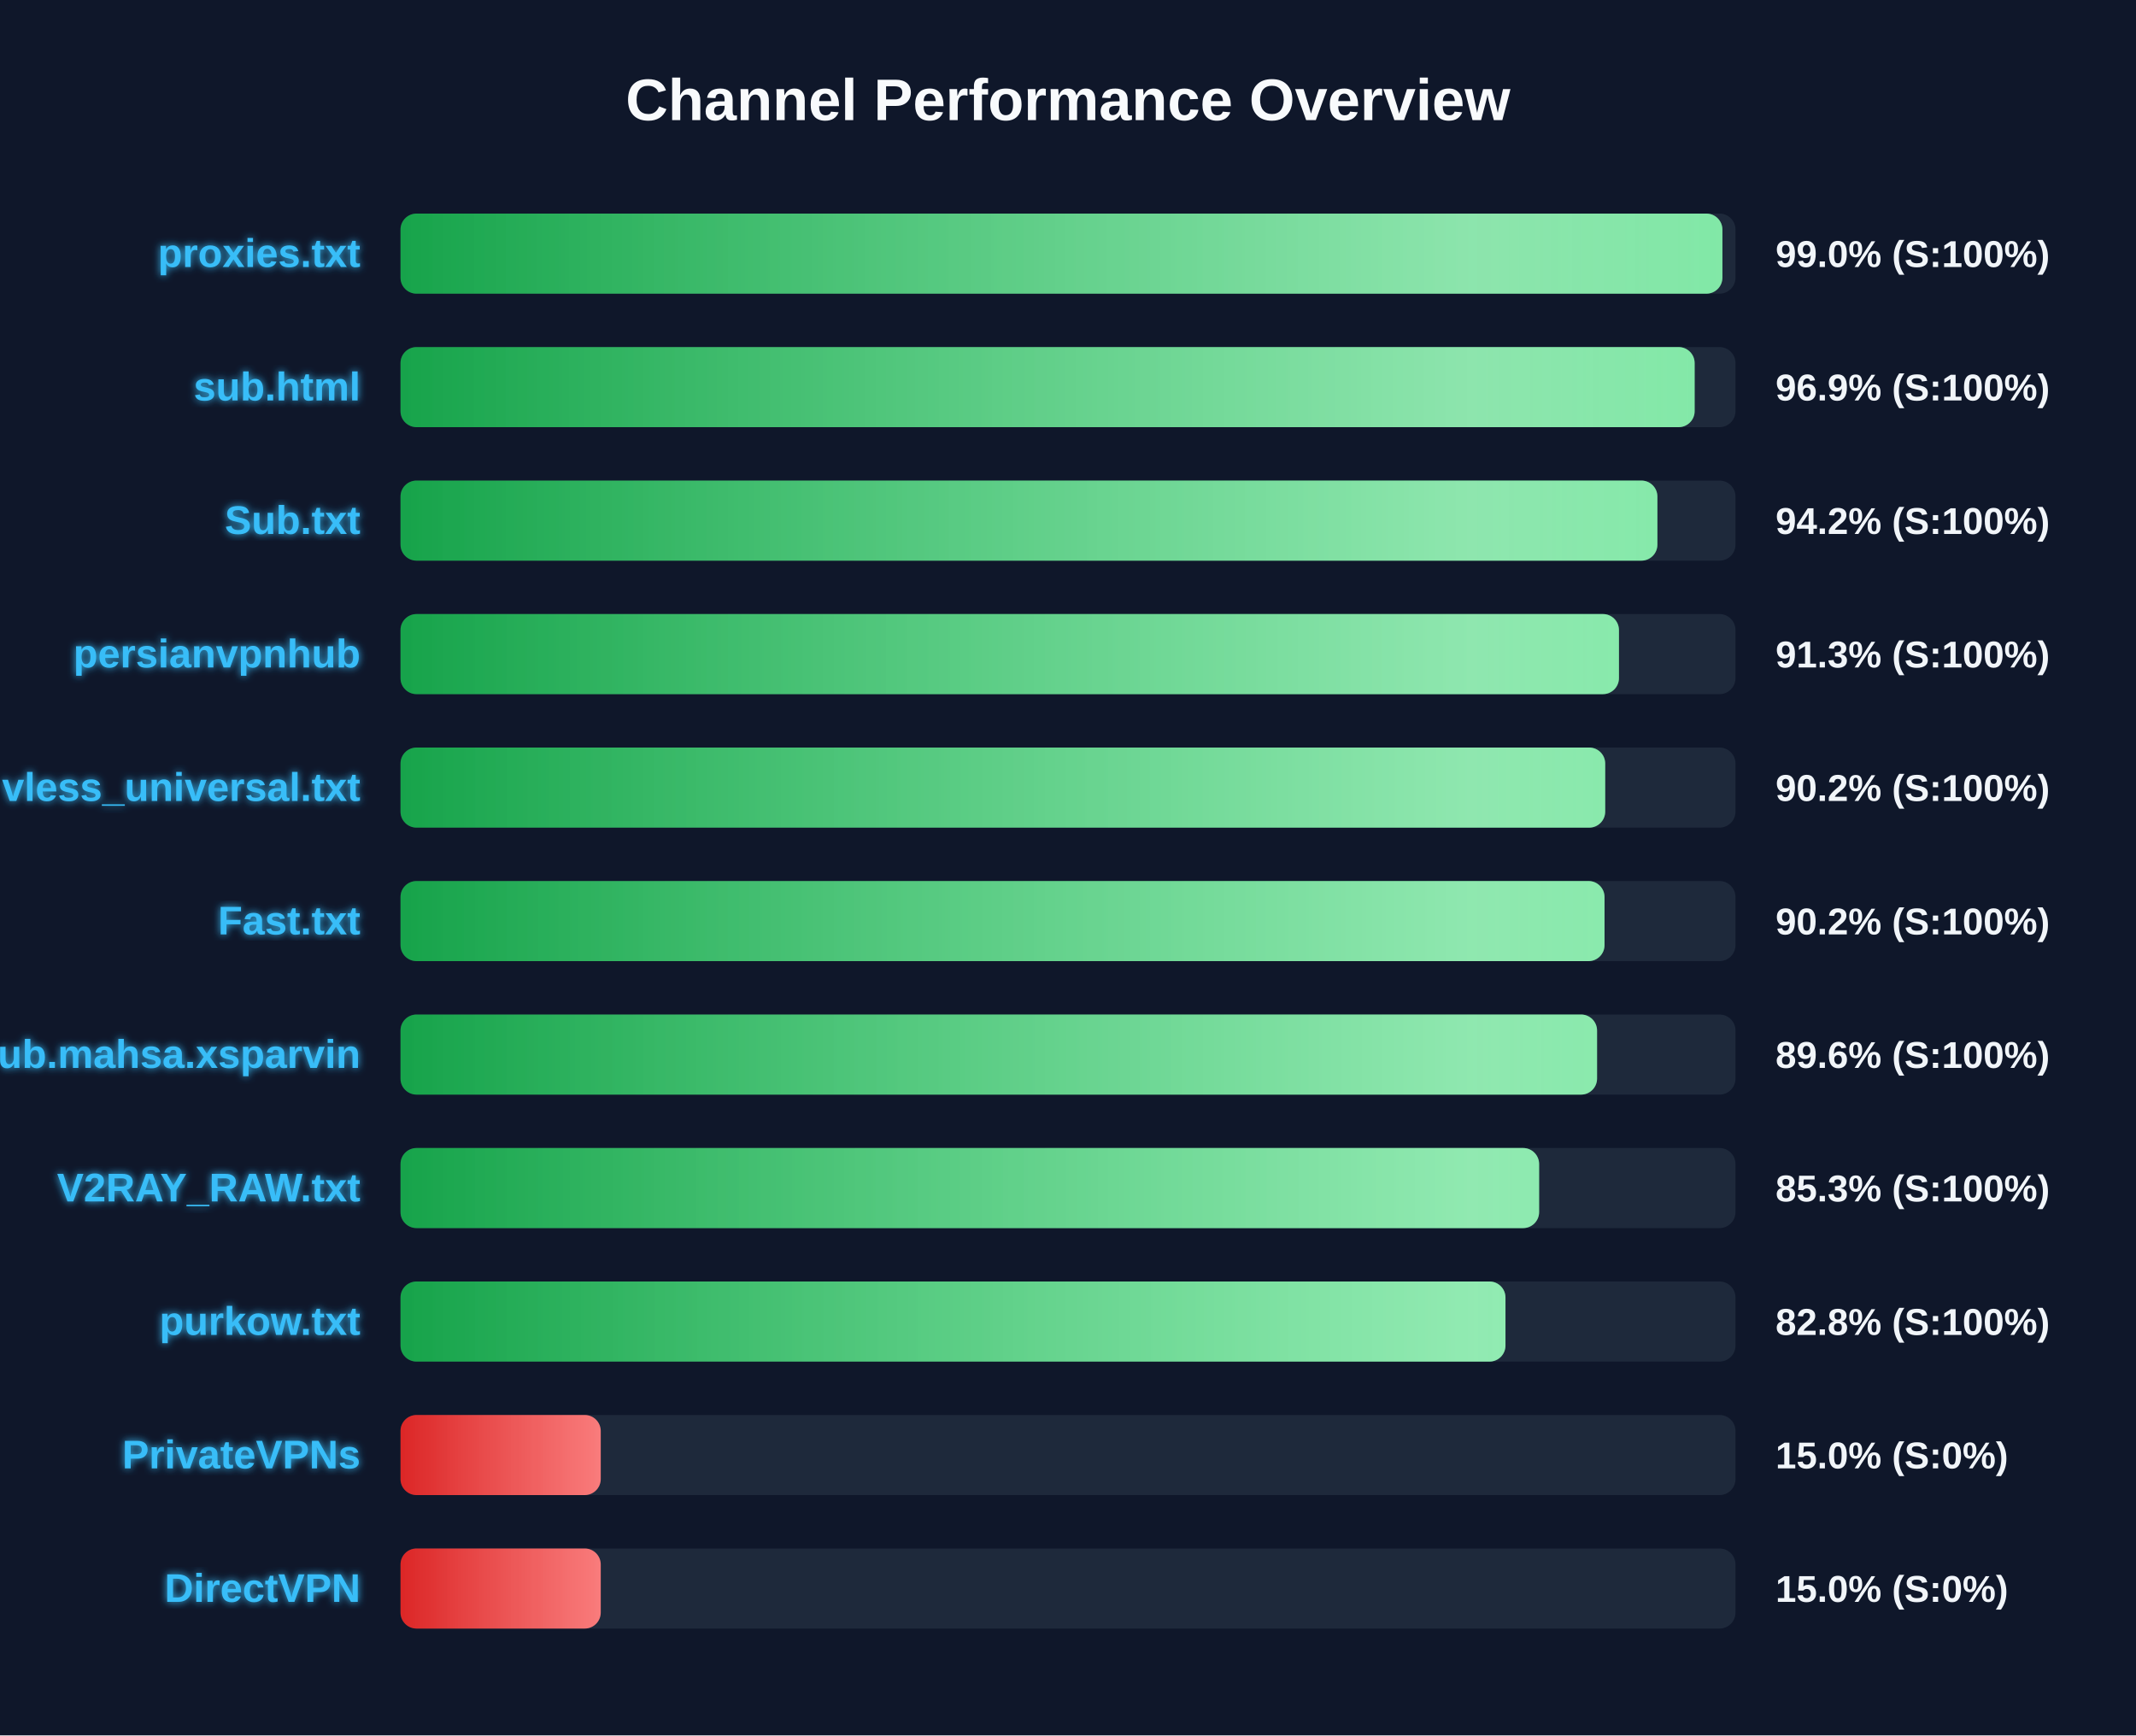
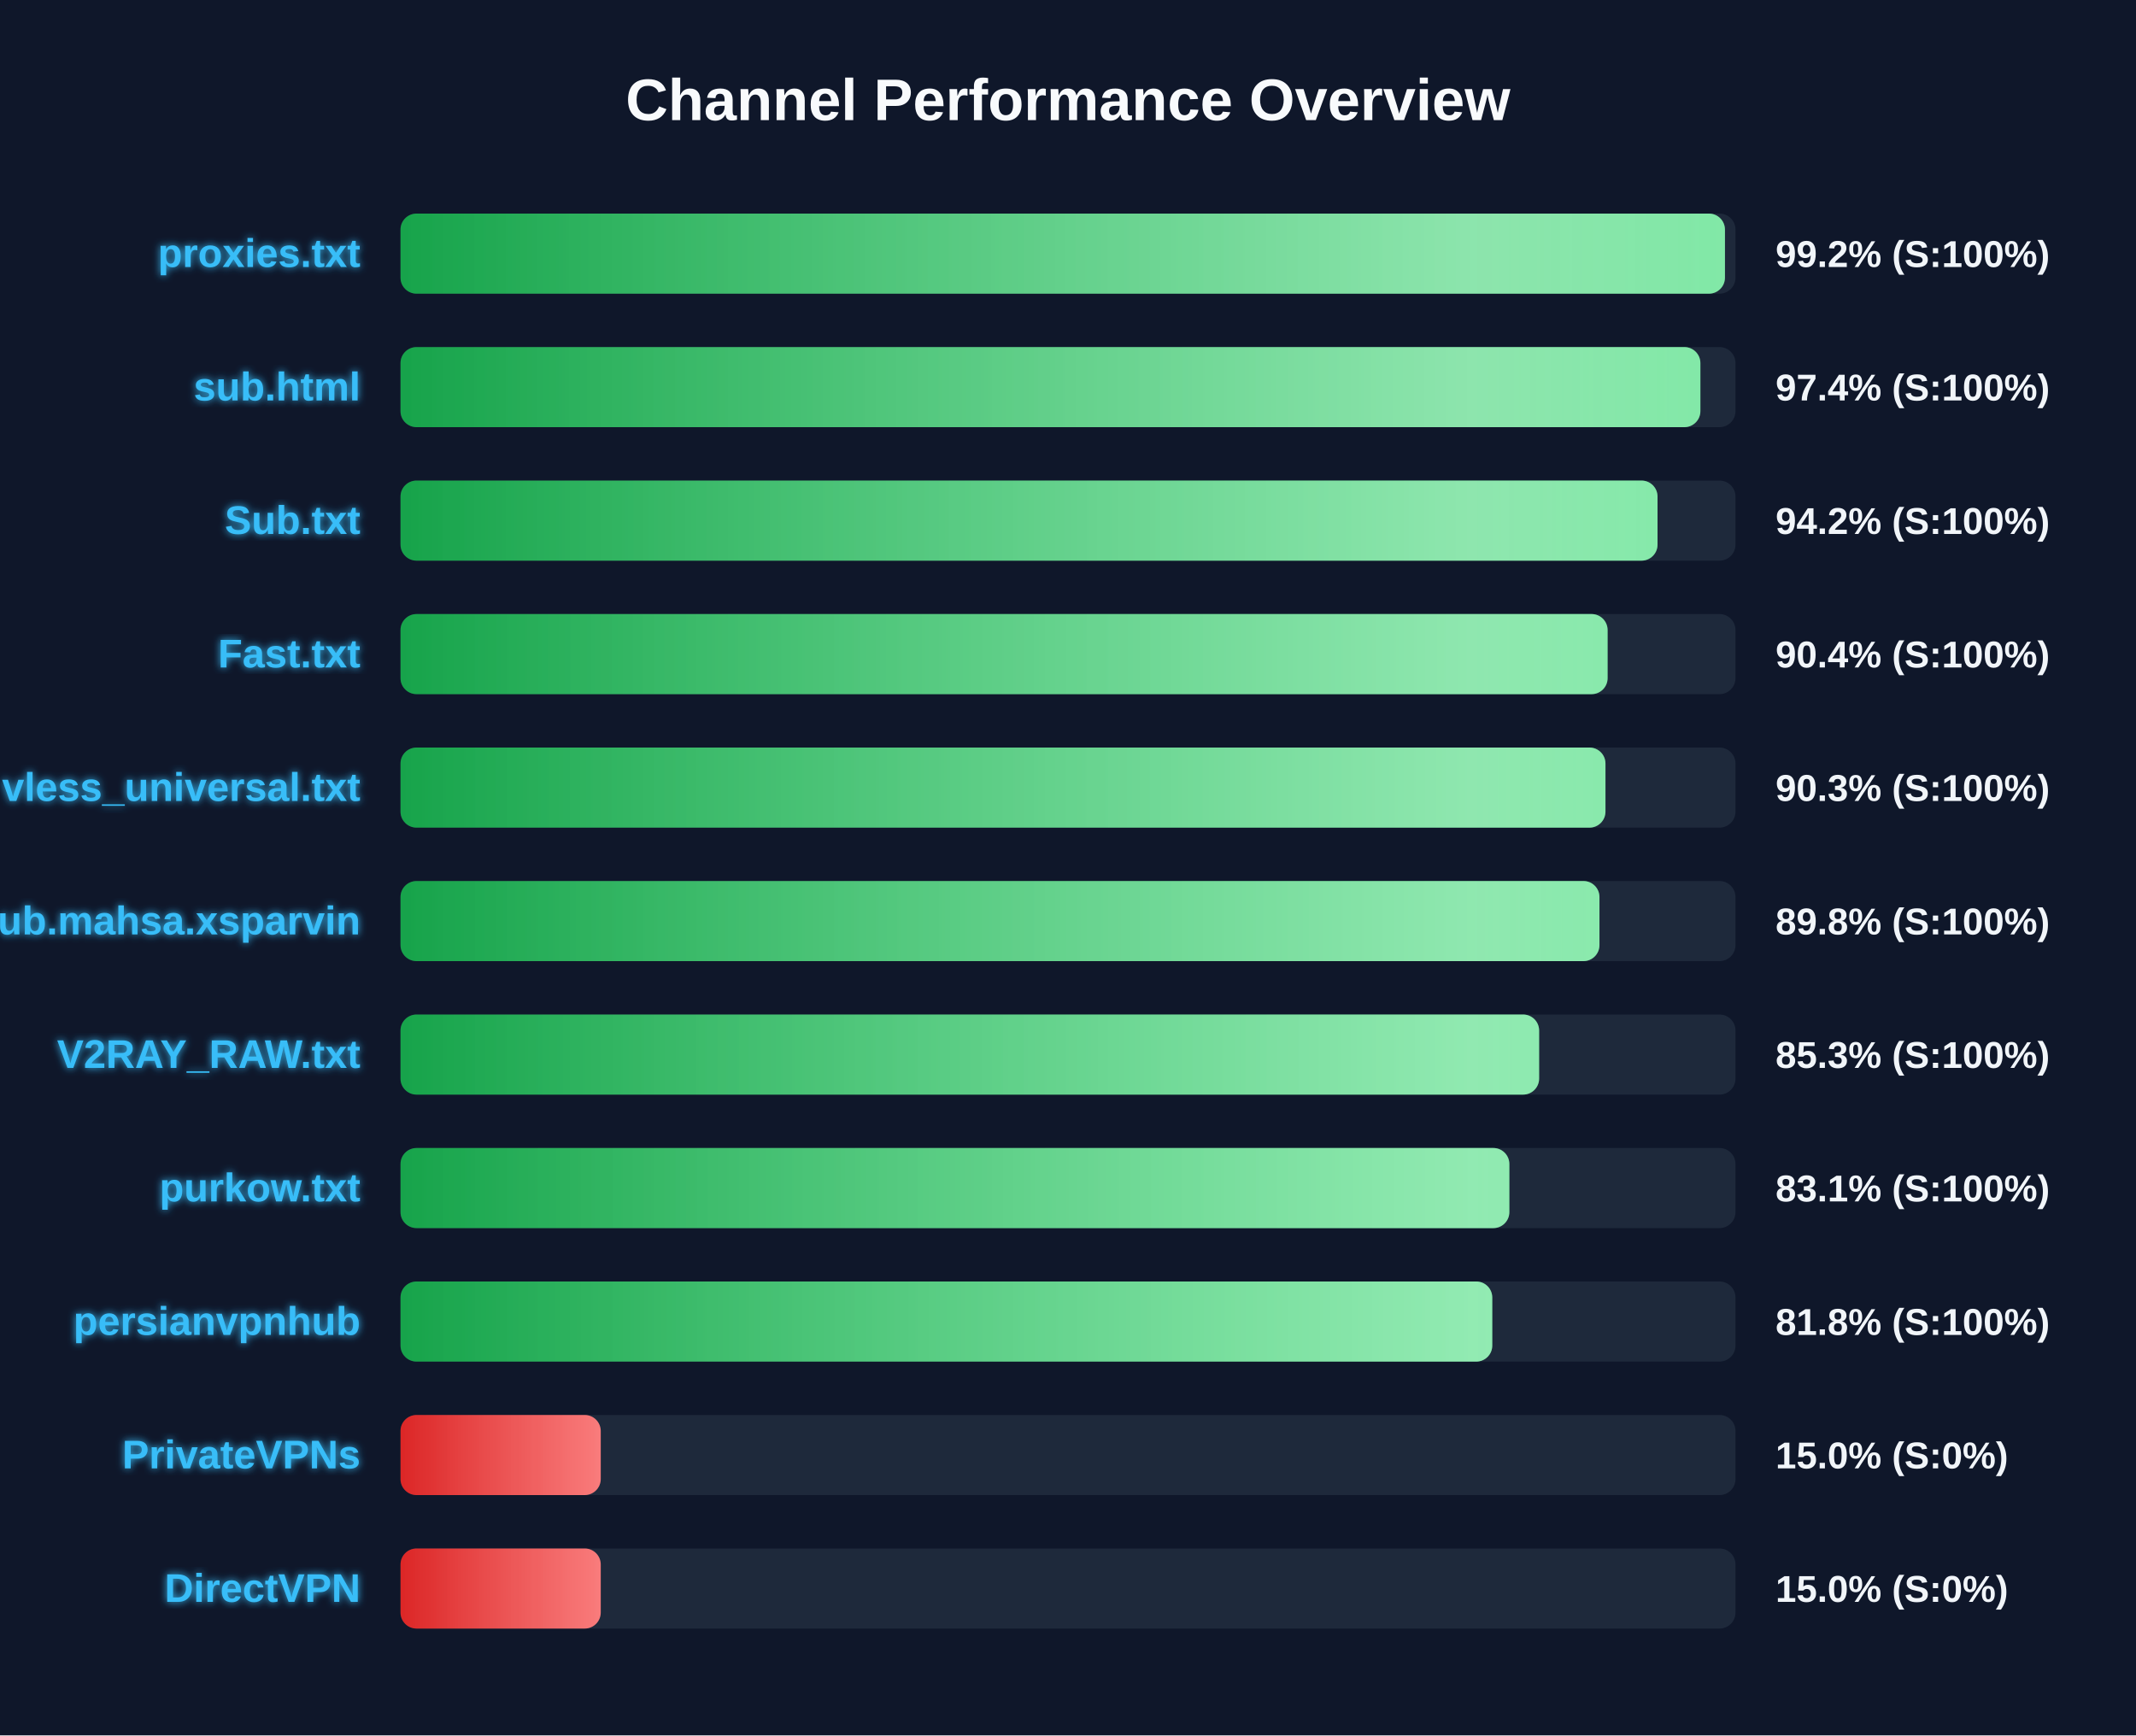
<svg xmlns="http://www.w3.org/2000/svg" width="800" height="650" version="1.1">
  <defs>
    <linearGradient id="grad-green" x1="0%" y1="0%" x2="100%" y2="0%">
      <stop offset="0%" stop-color="#16a34a" />
      <stop offset="100%" stop-color="#4ade80" />
    </linearGradient>
    <linearGradient id="grad-yellow" x1="0%" y1="0%" x2="100%" y2="0%">
      <stop offset="0%" stop-color="#ca8a04" />
      <stop offset="100%" stop-color="#fde047" />
    </linearGradient>
    <linearGradient id="grad-red" x1="0%" y1="0%" x2="100%" y2="0%">
      <stop offset="0%" stop-color="#dc2626" />
      <stop offset="100%" stop-color="#f87171" />
    </linearGradient>
    <linearGradient id="shimmer" x1="0%" y1="0%" x2="100%" y2="0%">
      <stop offset="0%" stop-color="rgba(255,255,255,0)" />
      <stop offset="50%" stop-color="rgba(255,255,255,0.4)" />
      <stop offset="100%" stop-color="rgba(255,255,255,0)" />
    </linearGradient>
    <filter id="glow" x="-20%" y="-20%" width="140%" height="140%">
      <feGaussianBlur stdDeviation="1.5" result="blur" />
      <feComposite in="SourceGraphic" in2="blur" operator="over" />
    </filter>
  </defs>
  <style>
        .bg-rect { fill: #0f172a; }
        .title { font: bold 22px 'Segoe UI', Arial, sans-serif; fill: #f8fafc; }
        .row { font: bold 15px 'Segoe UI', Arial, sans-serif; fill: #38bdf8; filter: url(#glow); }
        .score { font: bold 14px 'Segoe UI', Arial, sans-serif; fill: #f1f5f9; }
        @keyframes shimmer-anim {
            0% { transform: translateX(-100%); }
            100% { transform: translateX(200%); }
        }
        .shimmer-rect {
            animation: shimmer-anim 2.5s infinite linear;
        }
    </style>
  <rect width="100%" height="100%" class="bg-rect" />
  <text x="400" y="45" text-anchor="middle" class="title">Channel Performance Overview</text>
  <rect x="150" y="80" width="500" height="30" fill="#1e293b" rx="6" />
  <clipPath id="clip-0">
-     <rect x="150" y="80" width="495.1" height="30" rx="6" />
+     <rect x="150" y="80" width="496.05" height="30" rx="6" />
  </clipPath>
-   <rect x="150" y="80" width="495.1" height="30" fill="url(#grad-green)" rx="6" />
+   <rect x="150" y="80" width="496.05" height="30" fill="url(#grad-green)" rx="6" />
  <g clip-path="url(#clip-0)">
    <rect x="150" y="80" width="100%" height="30" fill="url(#shimmer)" class="shimmer-rect" />
  </g>
  <text x="135" y="100" text-anchor="end" class="row">proxies.txt</text>
-   <text x="665" y="100" text-anchor="start" class="score">99.0% (S:100%)</text>
+   <text x="665" y="100" text-anchor="start" class="score">99.2% (S:100%)</text>
  <rect x="150" y="130" width="500" height="30" fill="#1e293b" rx="6" />
  <clipPath id="clip-1">
-     <rect x="150" y="130" width="484.7" height="30" rx="6" />
+     <rect x="150" y="130" width="486.85" height="30" rx="6" />
  </clipPath>
-   <rect x="150" y="130" width="484.7" height="30" fill="url(#grad-green)" rx="6" />
+   <rect x="150" y="130" width="486.85" height="30" fill="url(#grad-green)" rx="6" />
  <g clip-path="url(#clip-1)">
    <rect x="150" y="130" width="100%" height="30" fill="url(#shimmer)" class="shimmer-rect" />
  </g>
  <text x="135" y="150" text-anchor="end" class="row">sub.html</text>
-   <text x="665" y="150" text-anchor="start" class="score">96.9% (S:100%)</text>
+   <text x="665" y="150" text-anchor="start" class="score">97.4% (S:100%)</text>
  <rect x="150" y="180" width="500" height="30" fill="#1e293b" rx="6" />
  <clipPath id="clip-2">
-     <rect x="150" y="180" width="470.75" height="30" rx="6" />
+     <rect x="150" y="180" width="470.8" height="30" rx="6" />
  </clipPath>
-   <rect x="150" y="180" width="470.75" height="30" fill="url(#grad-green)" rx="6" />
+   <rect x="150" y="180" width="470.8" height="30" fill="url(#grad-green)" rx="6" />
  <g clip-path="url(#clip-2)">
    <rect x="150" y="180" width="100%" height="30" fill="url(#shimmer)" class="shimmer-rect" />
  </g>
  <text x="135" y="200" text-anchor="end" class="row">Sub.txt</text>
  <text x="665" y="200" text-anchor="start" class="score">94.2% (S:100%)</text>
  <rect x="150" y="230" width="500" height="30" fill="#1e293b" rx="6" />
  <clipPath id="clip-3">
-     <rect x="150" y="230" width="456.35" height="30" rx="6" />
+     <rect x="150" y="230" width="452.1" height="30" rx="6" />
  </clipPath>
-   <rect x="150" y="230" width="456.35" height="30" fill="url(#grad-green)" rx="6" />
+   <rect x="150" y="230" width="452.1" height="30" fill="url(#grad-green)" rx="6" />
  <g clip-path="url(#clip-3)">
    <rect x="150" y="230" width="100%" height="30" fill="url(#shimmer)" class="shimmer-rect" />
  </g>
-   <text x="135" y="250" text-anchor="end" class="row">persianvpnhub</text>
-   <text x="665" y="250" text-anchor="start" class="score">91.3% (S:100%)</text>
+   <text x="135" y="250" text-anchor="end" class="row">Fast.txt</text>
+   <text x="665" y="250" text-anchor="start" class="score">90.4% (S:100%)</text>
  <rect x="150" y="280" width="500" height="30" fill="#1e293b" rx="6" />
  <clipPath id="clip-4">
-     <rect x="150" y="280" width="451.2" height="30" rx="6" />
+     <rect x="150" y="280" width="451.3" height="30" rx="6" />
  </clipPath>
-   <rect x="150" y="280" width="451.2" height="30" fill="url(#grad-green)" rx="6" />
+   <rect x="150" y="280" width="451.3" height="30" fill="url(#grad-green)" rx="6" />
  <g clip-path="url(#clip-4)">
    <rect x="150" y="280" width="100%" height="30" fill="url(#shimmer)" class="shimmer-rect" />
  </g>
  <text x="135" y="300" text-anchor="end" class="row">vless_universal.txt</text>
-   <text x="665" y="300" text-anchor="start" class="score">90.2% (S:100%)</text>
+   <text x="665" y="300" text-anchor="start" class="score">90.3% (S:100%)</text>
  <rect x="150" y="330" width="500" height="30" fill="#1e293b" rx="6" />
  <clipPath id="clip-5">
-     <rect x="150" y="330" width="450.95" height="30" rx="6" />
+     <rect x="150" y="330" width="449.05" height="30" rx="6" />
  </clipPath>
-   <rect x="150" y="330" width="450.95" height="30" fill="url(#grad-green)" rx="6" />
+   <rect x="150" y="330" width="449.05" height="30" fill="url(#grad-green)" rx="6" />
  <g clip-path="url(#clip-5)">
    <rect x="150" y="330" width="100%" height="30" fill="url(#shimmer)" class="shimmer-rect" />
  </g>
-   <text x="135" y="350" text-anchor="end" class="row">Fast.txt</text>
-   <text x="665" y="350" text-anchor="start" class="score">90.2% (S:100%)</text>
+   <text x="135" y="350" text-anchor="end" class="row">Sub.mahsa.xsparvin</text>
+   <text x="665" y="350" text-anchor="start" class="score">89.8% (S:100%)</text>
  <rect x="150" y="380" width="500" height="30" fill="#1e293b" rx="6" />
  <clipPath id="clip-6">
-     <rect x="150" y="380" width="448.15" height="30" rx="6" />
+     <rect x="150" y="380" width="426.45" height="30" rx="6" />
  </clipPath>
-   <rect x="150" y="380" width="448.15" height="30" fill="url(#grad-green)" rx="6" />
+   <rect x="150" y="380" width="426.45" height="30" fill="url(#grad-green)" rx="6" />
  <g clip-path="url(#clip-6)">
    <rect x="150" y="380" width="100%" height="30" fill="url(#shimmer)" class="shimmer-rect" />
  </g>
-   <text x="135" y="400" text-anchor="end" class="row">Sub.mahsa.xsparvin</text>
-   <text x="665" y="400" text-anchor="start" class="score">89.6% (S:100%)</text>
+   <text x="135" y="400" text-anchor="end" class="row">V2RAY_RAW.txt</text>
+   <text x="665" y="400" text-anchor="start" class="score">85.3% (S:100%)</text>
  <rect x="150" y="430" width="500" height="30" fill="#1e293b" rx="6" />
  <clipPath id="clip-7">
-     <rect x="150" y="430" width="426.45" height="30" rx="6" />
+     <rect x="150" y="430" width="415.3" height="30" rx="6" />
  </clipPath>
-   <rect x="150" y="430" width="426.45" height="30" fill="url(#grad-green)" rx="6" />
+   <rect x="150" y="430" width="415.3" height="30" fill="url(#grad-green)" rx="6" />
  <g clip-path="url(#clip-7)">
    <rect x="150" y="430" width="100%" height="30" fill="url(#shimmer)" class="shimmer-rect" />
  </g>
-   <text x="135" y="450" text-anchor="end" class="row">V2RAY_RAW.txt</text>
-   <text x="665" y="450" text-anchor="start" class="score">85.3% (S:100%)</text>
+   <text x="135" y="450" text-anchor="end" class="row">purkow.txt</text>
+   <text x="665" y="450" text-anchor="start" class="score">83.1% (S:100%)</text>
  <rect x="150" y="480" width="500" height="30" fill="#1e293b" rx="6" />
  <clipPath id="clip-8">
-     <rect x="150" y="480" width="413.85" height="30" rx="6" />
+     <rect x="150" y="480" width="408.9" height="30" rx="6" />
  </clipPath>
-   <rect x="150" y="480" width="413.85" height="30" fill="url(#grad-green)" rx="6" />
+   <rect x="150" y="480" width="408.9" height="30" fill="url(#grad-green)" rx="6" />
  <g clip-path="url(#clip-8)">
    <rect x="150" y="480" width="100%" height="30" fill="url(#shimmer)" class="shimmer-rect" />
  </g>
-   <text x="135" y="500" text-anchor="end" class="row">purkow.txt</text>
-   <text x="665" y="500" text-anchor="start" class="score">82.8% (S:100%)</text>
+   <text x="135" y="500" text-anchor="end" class="row">persianvpnhub</text>
+   <text x="665" y="500" text-anchor="start" class="score">81.8% (S:100%)</text>
  <rect x="150" y="530" width="500" height="30" fill="#1e293b" rx="6" />
  <clipPath id="clip-9">
    <rect x="150" y="530" width="75.0" height="30" rx="6" />
  </clipPath>
  <rect x="150" y="530" width="75.0" height="30" fill="url(#grad-red)" rx="6" />
  <g clip-path="url(#clip-9)">
    <rect x="150" y="530" width="100%" height="30" fill="url(#shimmer)" class="shimmer-rect" />
  </g>
  <text x="135" y="550" text-anchor="end" class="row">PrivateVPNs</text>
  <text x="665" y="550" text-anchor="start" class="score">15.0% (S:0%)</text>
  <rect x="150" y="580" width="500" height="30" fill="#1e293b" rx="6" />
  <clipPath id="clip-10">
    <rect x="150" y="580" width="75.0" height="30" rx="6" />
  </clipPath>
  <rect x="150" y="580" width="75.0" height="30" fill="url(#grad-red)" rx="6" />
  <g clip-path="url(#clip-10)">
    <rect x="150" y="580" width="100%" height="30" fill="url(#shimmer)" class="shimmer-rect" />
  </g>
  <text x="135" y="600" text-anchor="end" class="row">DirectVPN</text>
  <text x="665" y="600" text-anchor="start" class="score">15.0% (S:0%)</text>
</svg>
